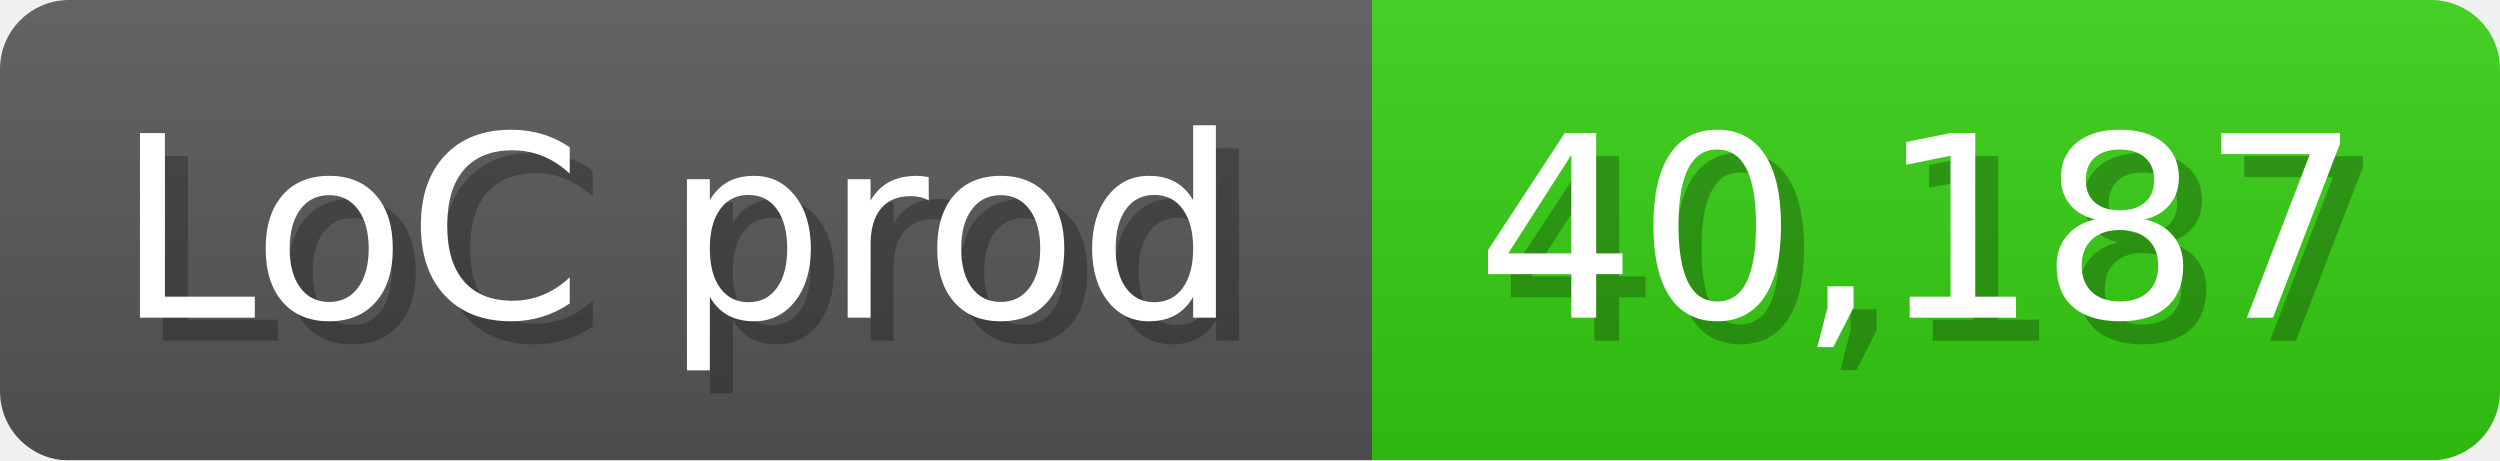
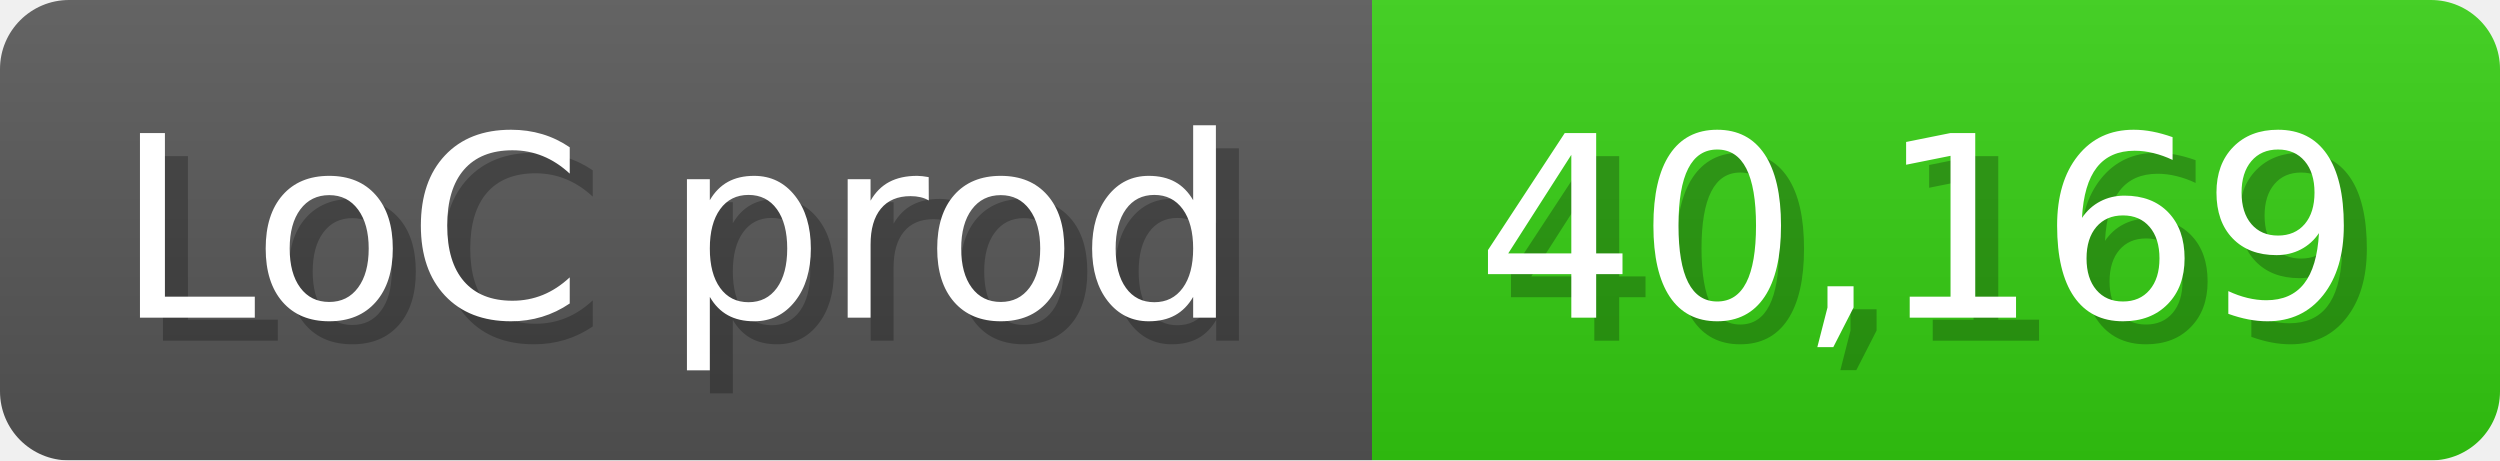
<svg xmlns="http://www.w3.org/2000/svg" width="108.6" height="20" viewBox="0 0 1086 200">
  <linearGradient id="a" x2="0" y2="100%">
    <stop offset="0" stop-opacity=".1" stop-color="#EEE" />
    <stop offset="1" stop-opacity=".1" />
  </linearGradient>
  <mask id="m">
    <rect width="1086" height="200" rx="30" fill="#FFF" />
  </mask>
  <g mask="url(#m)">
    <rect width="596" height="200" fill="#555" />
    <rect width="490" height="200" fill="#3C1" x="596" />
    <rect width="1086" height="200" fill="url(#a)" />
  </g>
  <g fill="#fff" text-anchor="start" font-family="Verdana,DejaVu Sans,sans-serif" font-size="110">
    <text x="60" y="148" textLength="496" fill="#000" opacity="0.25">LoC prod</text>
    <text x="50" y="138" textLength="496">LoC prod</text>
-     <text x="651" y="148" textLength="390" fill="#000" opacity="0.25">40,187</text>
-     <text x="641" y="138" textLength="390">40,187</text>
+     <text x="651" y="148" textLength="390" fill="#000" opacity="0.25">40,169</text>
+     <text x="641" y="138" textLength="390">40,169</text>
  </g>
</svg>
